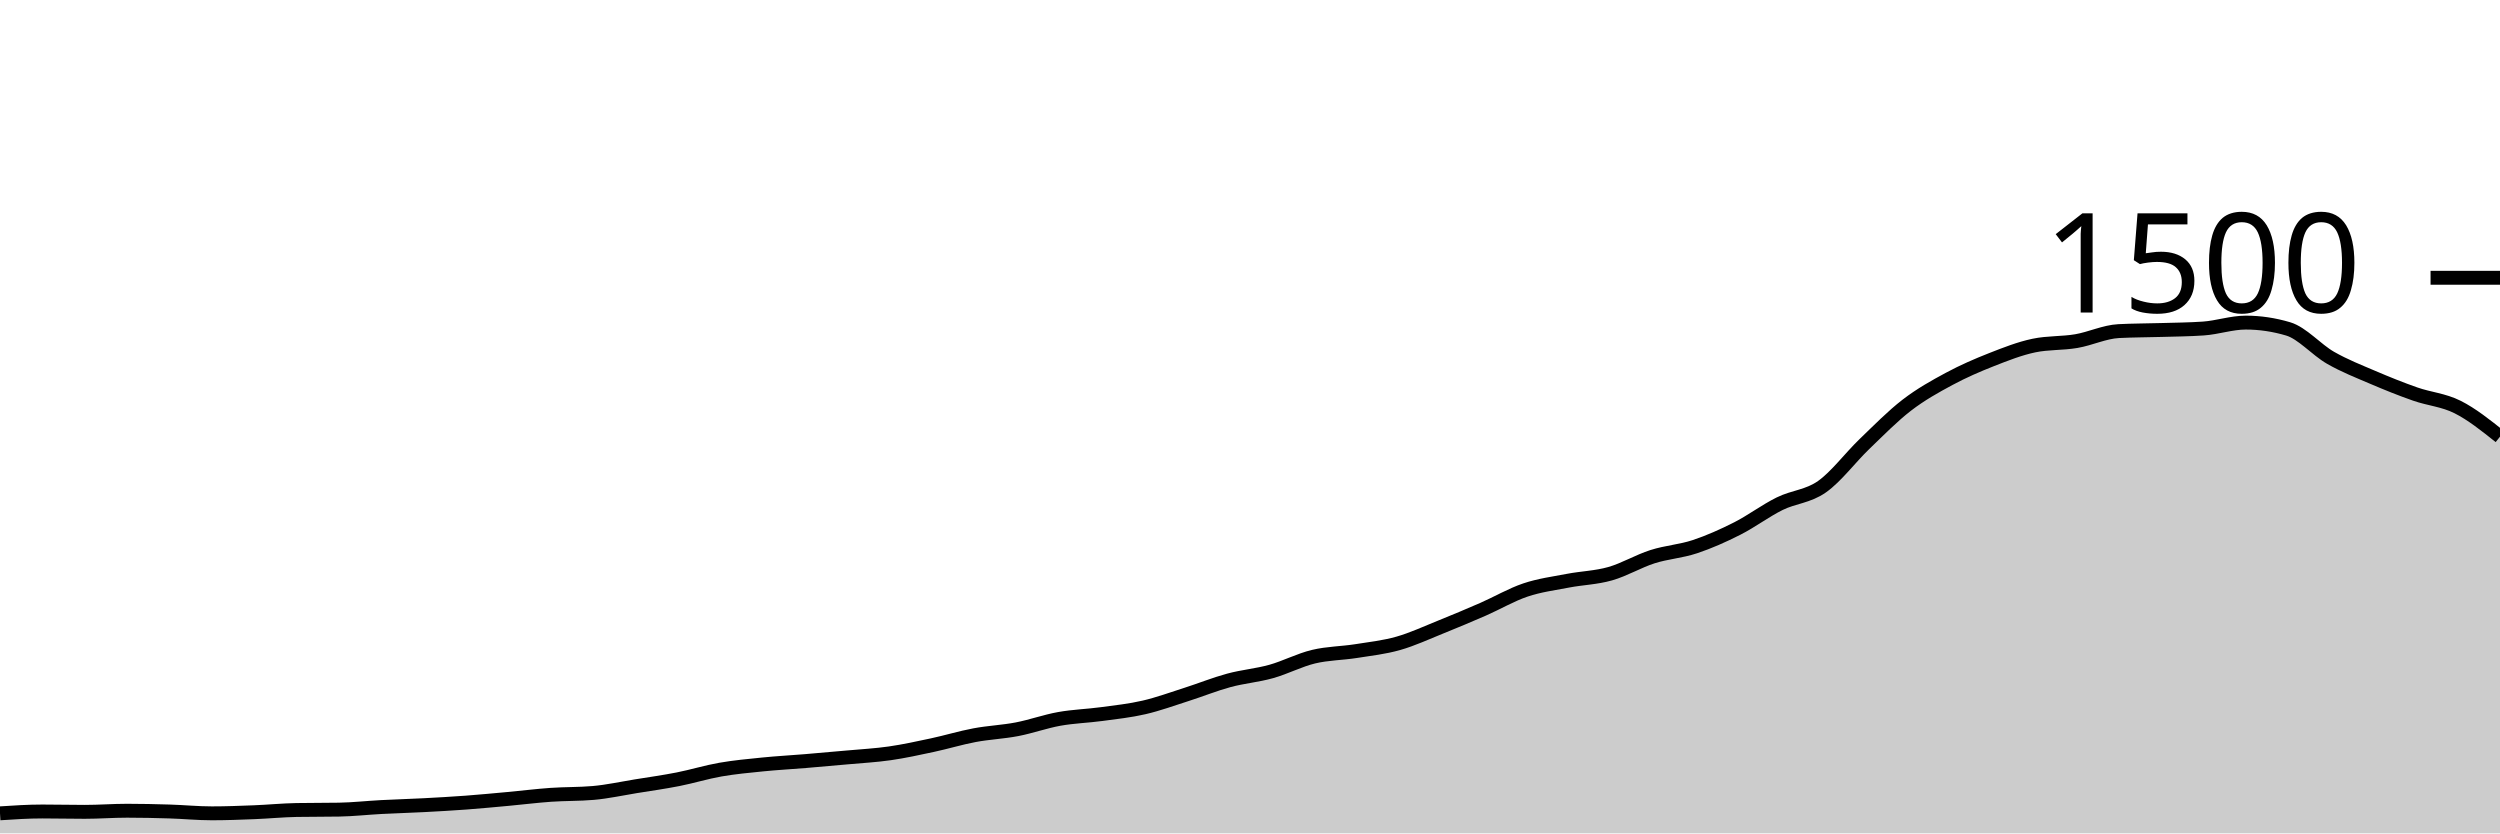
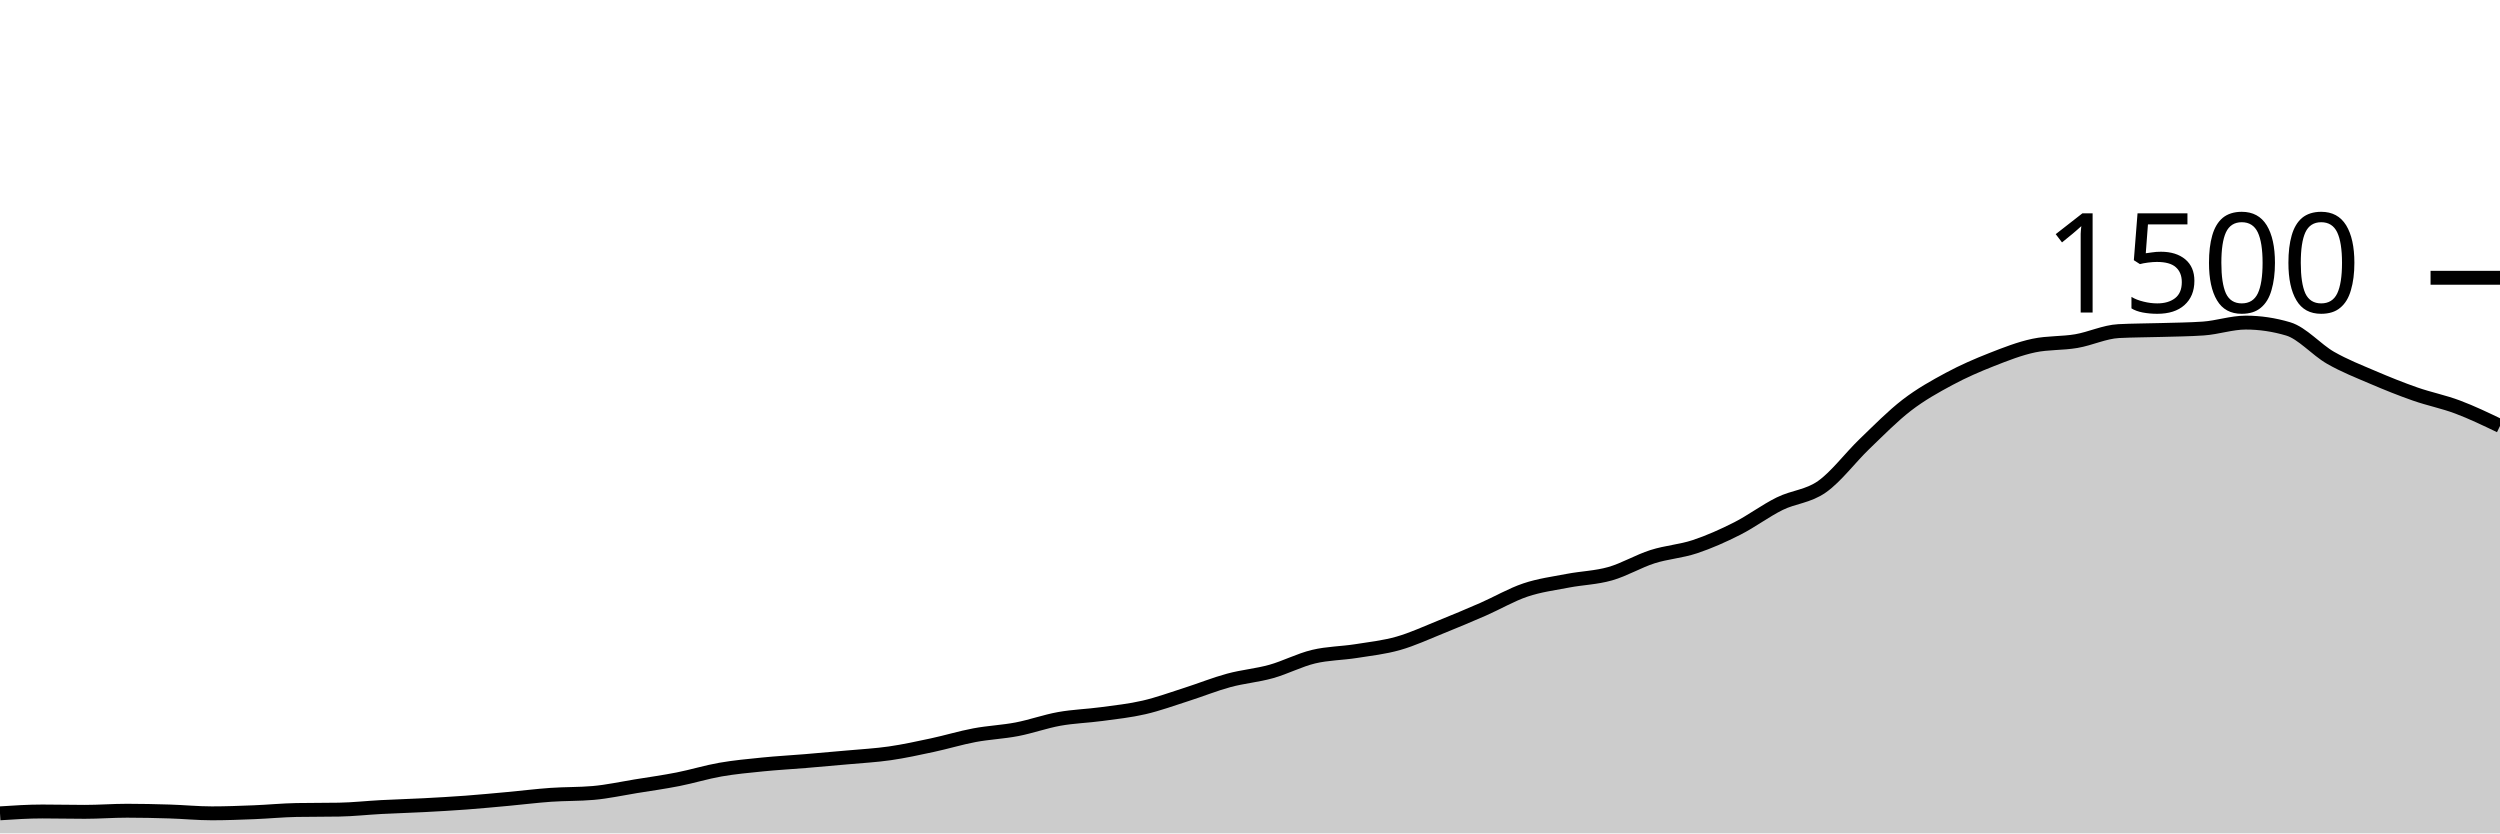
<svg xmlns="http://www.w3.org/2000/svg" viewBox="0 0 180 60">
  <g transform="translate(0,20)">
-     <path class="area" fill="rgba(0, 0, 0, 0.2)" d="M0,38.56C1.017,38.493,2.034,38.427,3.051,38.427C4.068,38.427,5.085,38.453,6.102,38.453C7.119,38.453,8.136,38.373,9.153,38.373C10.169,38.373,11.186,38.396,12.203,38.427C13.22,38.458,14.237,38.56,15.254,38.56C16.271,38.56,17.288,38.52,18.305,38.48C19.322,38.44,20.339,38.338,21.356,38.32C22.373,38.302,23.39,38.311,24.407,38.293C25.424,38.276,26.441,38.16,27.458,38.107C28.475,38.053,29.492,38.027,30.508,37.973C31.525,37.92,32.542,37.862,33.559,37.787C34.576,37.711,35.593,37.613,36.61,37.52C37.627,37.427,38.644,37.298,39.661,37.227C40.678,37.156,41.695,37.182,42.712,37.093C43.729,37.004,44.746,36.778,45.763,36.613C46.78,36.449,47.797,36.307,48.814,36.107C49.831,35.907,50.847,35.591,51.864,35.413C52.881,35.236,53.898,35.142,54.915,35.04C55.932,34.938,56.949,34.884,57.966,34.8C58.983,34.716,60,34.627,61.017,34.533C62.034,34.44,63.051,34.387,64.068,34.24C65.085,34.093,66.102,33.871,67.119,33.653C68.136,33.436,69.153,33.124,70.169,32.933C71.186,32.742,72.203,32.702,73.22,32.507C74.237,32.311,75.254,31.942,76.271,31.76C77.288,31.578,78.305,31.551,79.322,31.413C80.339,31.276,81.356,31.169,82.373,30.933C83.39,30.698,84.407,30.324,85.424,30C86.441,29.676,87.458,29.262,88.475,28.987C89.492,28.711,90.508,28.631,91.525,28.347C92.542,28.062,93.559,27.524,94.576,27.28C95.593,27.036,96.61,27.04,97.627,26.88C98.644,26.72,99.661,26.609,100.678,26.32C101.695,26.031,102.712,25.556,103.729,25.147C104.746,24.738,105.763,24.311,106.78,23.867C107.797,23.422,108.814,22.822,109.831,22.48C110.847,22.138,111.864,22.009,112.881,21.813C113.898,21.618,114.915,21.596,115.932,21.307C116.949,21.018,117.966,20.404,118.983,20.08C120,19.756,121.017,19.698,122.034,19.36C123.051,19.022,124.068,18.569,125.085,18.053C126.102,17.538,127.119,16.769,128.136,16.267C129.153,15.764,130.169,15.756,131.186,15.04C132.203,14.324,133.22,12.951,134.237,11.973C135.254,10.996,136.271,9.956,137.288,9.173C138.305,8.391,139.322,7.827,140.339,7.28C141.356,6.733,142.373,6.293,143.39,5.893C144.407,5.493,145.424,5.093,146.441,4.88C147.458,4.667,148.475,4.733,149.492,4.56C150.508,4.387,151.525,3.893,152.542,3.84C153.559,3.787,154.576,3.791,155.593,3.76C156.61,3.729,157.627,3.724,158.644,3.653C159.661,3.582,160.678,3.227,161.695,3.227C162.712,3.227,163.729,3.378,164.746,3.68C165.763,3.982,166.78,5.178,167.797,5.76C168.814,6.342,169.831,6.738,170.847,7.173C171.864,7.609,172.881,8.018,173.898,8.373C174.915,8.729,175.932,8.796,176.949,9.307C177.966,9.818,178.983,10.629,180,11.44L180,40C178.983,40,177.966,40,176.949,40C175.932,40,174.915,40,173.898,40C172.881,40,171.864,40,170.847,40C169.831,40,168.814,40,167.797,40C166.78,40,165.763,40,164.746,40C163.729,40,162.712,40,161.695,40C160.678,40,159.661,40,158.644,40C157.627,40,156.61,40,155.593,40C154.576,40,153.559,40,152.542,40C151.525,40,150.508,40,149.492,40C148.475,40,147.458,40,146.441,40C145.424,40,144.407,40,143.39,40C142.373,40,141.356,40,140.339,40C139.322,40,138.305,40,137.288,40C136.271,40,135.254,40,134.237,40C133.22,40,132.203,40,131.186,40C130.169,40,129.153,40,128.136,40C127.119,40,126.102,40,125.085,40C124.068,40,123.051,40,122.034,40C121.017,40,120,40,118.983,40C117.966,40,116.949,40,115.932,40C114.915,40,113.898,40,112.881,40C111.864,40,110.847,40,109.831,40C108.814,40,107.797,40,106.78,40C105.763,40,104.746,40,103.729,40C102.712,40,101.695,40,100.678,40C99.661,40,98.644,40,97.627,40C96.61,40,95.593,40,94.576,40C93.559,40,92.542,40,91.525,40C90.508,40,89.492,40,88.475,40C87.458,40,86.441,40,85.424,40C84.407,40,83.39,40,82.373,40C81.356,40,80.339,40,79.322,40C78.305,40,77.288,40,76.271,40C75.254,40,74.237,40,73.22,40C72.203,40,71.186,40,70.169,40C69.153,40,68.136,40,67.119,40C66.102,40,65.085,40,64.068,40C63.051,40,62.034,40,61.017,40C60,40,58.983,40,57.966,40C56.949,40,55.932,40,54.915,40C53.898,40,52.881,40,51.864,40C50.847,40,49.831,40,48.814,40C47.797,40,46.78,40,45.763,40C44.746,40,43.729,40,42.712,40C41.695,40,40.678,40,39.661,40C38.644,40,37.627,40,36.61,40C35.593,40,34.576,40,33.559,40C32.542,40,31.525,40,30.508,40C29.492,40,28.475,40,27.458,40C26.441,40,25.424,40,24.407,40C23.39,40,22.373,40,21.356,40C20.339,40,19.322,40,18.305,40C17.288,40,16.271,40,15.254,40C14.237,40,13.22,40,12.203,40C11.186,40,10.169,40,9.153,40C8.136,40,7.119,40,6.102,40C5.085,40,4.068,40,3.051,40C2.034,40,1.017,40,0,40Z" />
-     <path class="line" stroke="black" fill="none" d="M0,38.56C1.017,38.493,2.034,38.427,3.051,38.427C4.068,38.427,5.085,38.453,6.102,38.453C7.119,38.453,8.136,38.373,9.153,38.373C10.169,38.373,11.186,38.396,12.203,38.427C13.22,38.458,14.237,38.56,15.254,38.56C16.271,38.56,17.288,38.52,18.305,38.48C19.322,38.44,20.339,38.338,21.356,38.32C22.373,38.302,23.39,38.311,24.407,38.293C25.424,38.276,26.441,38.16,27.458,38.107C28.475,38.053,29.492,38.027,30.508,37.973C31.525,37.92,32.542,37.862,33.559,37.787C34.576,37.711,35.593,37.613,36.61,37.52C37.627,37.427,38.644,37.298,39.661,37.227C40.678,37.156,41.695,37.182,42.712,37.093C43.729,37.004,44.746,36.778,45.763,36.613C46.78,36.449,47.797,36.307,48.814,36.107C49.831,35.907,50.847,35.591,51.864,35.413C52.881,35.236,53.898,35.142,54.915,35.04C55.932,34.938,56.949,34.884,57.966,34.8C58.983,34.716,60,34.627,61.017,34.533C62.034,34.44,63.051,34.387,64.068,34.24C65.085,34.093,66.102,33.871,67.119,33.653C68.136,33.436,69.153,33.124,70.169,32.933C71.186,32.742,72.203,32.702,73.22,32.507C74.237,32.311,75.254,31.942,76.271,31.76C77.288,31.578,78.305,31.551,79.322,31.413C80.339,31.276,81.356,31.169,82.373,30.933C83.39,30.698,84.407,30.324,85.424,30C86.441,29.676,87.458,29.262,88.475,28.987C89.492,28.711,90.508,28.631,91.525,28.347C92.542,28.062,93.559,27.524,94.576,27.28C95.593,27.036,96.61,27.04,97.627,26.88C98.644,26.72,99.661,26.609,100.678,26.32C101.695,26.031,102.712,25.556,103.729,25.147C104.746,24.738,105.763,24.311,106.78,23.867C107.797,23.422,108.814,22.822,109.831,22.48C110.847,22.138,111.864,22.009,112.881,21.813C113.898,21.618,114.915,21.596,115.932,21.307C116.949,21.018,117.966,20.404,118.983,20.08C120,19.756,121.017,19.698,122.034,19.36C123.051,19.022,124.068,18.569,125.085,18.053C126.102,17.538,127.119,16.769,128.136,16.267C129.153,15.764,130.169,15.756,131.186,15.04C132.203,14.324,133.22,12.951,134.237,11.973C135.254,10.996,136.271,9.956,137.288,9.173C138.305,8.391,139.322,7.827,140.339,7.28C141.356,6.733,142.373,6.293,143.39,5.893C144.407,5.493,145.424,5.093,146.441,4.88C147.458,4.667,148.475,4.733,149.492,4.56C150.508,4.387,151.525,3.893,152.542,3.84C153.559,3.787,154.576,3.791,155.593,3.76C156.61,3.729,157.627,3.724,158.644,3.653C159.661,3.582,160.678,3.227,161.695,3.227C162.712,3.227,163.729,3.378,164.746,3.68C165.763,3.982,166.78,5.178,167.797,5.76C168.814,6.342,169.831,6.738,170.847,7.173C171.864,7.609,172.881,8.018,173.898,8.373C174.915,8.729,175.932,8.796,176.949,9.307C177.966,9.818,178.983,10.629,180,11.44" />
+     <path class="area" fill="rgba(0, 0, 0, 0.2)" d="M0,38.56C1.017,38.493,2.034,38.427,3.051,38.427C4.068,38.427,5.085,38.453,6.102,38.453C7.119,38.453,8.136,38.373,9.153,38.373C10.169,38.373,11.186,38.396,12.203,38.427C13.22,38.458,14.237,38.56,15.254,38.56C16.271,38.56,17.288,38.52,18.305,38.48C19.322,38.44,20.339,38.338,21.356,38.32C22.373,38.302,23.39,38.311,24.407,38.293C25.424,38.276,26.441,38.16,27.458,38.107C28.475,38.053,29.492,38.027,30.508,37.973C31.525,37.92,32.542,37.862,33.559,37.787C34.576,37.711,35.593,37.613,36.61,37.52C37.627,37.427,38.644,37.298,39.661,37.227C40.678,37.156,41.695,37.182,42.712,37.093C43.729,37.004,44.746,36.778,45.763,36.613C46.78,36.449,47.797,36.307,48.814,36.107C49.831,35.907,50.847,35.591,51.864,35.413C52.881,35.236,53.898,35.142,54.915,35.04C55.932,34.938,56.949,34.884,57.966,34.8C58.983,34.716,60,34.627,61.017,34.533C62.034,34.44,63.051,34.387,64.068,34.24C65.085,34.093,66.102,33.871,67.119,33.653C68.136,33.436,69.153,33.124,70.169,32.933C71.186,32.742,72.203,32.702,73.22,32.507C74.237,32.311,75.254,31.942,76.271,31.76C77.288,31.578,78.305,31.551,79.322,31.413C80.339,31.276,81.356,31.169,82.373,30.933C83.39,30.698,84.407,30.324,85.424,30C86.441,29.676,87.458,29.262,88.475,28.987C89.492,28.711,90.508,28.631,91.525,28.347C92.542,28.062,93.559,27.524,94.576,27.28C95.593,27.036,96.61,27.04,97.627,26.88C98.644,26.72,99.661,26.609,100.678,26.32C101.695,26.031,102.712,25.556,103.729,25.147C104.746,24.738,105.763,24.311,106.78,23.867C107.797,23.422,108.814,22.822,109.831,22.48C110.847,22.138,111.864,22.009,112.881,21.813C113.898,21.618,114.915,21.596,115.932,21.307C116.949,21.018,117.966,20.404,118.983,20.08C120,19.756,121.017,19.698,122.034,19.36C123.051,19.022,124.068,18.569,125.085,18.053C126.102,17.538,127.119,16.769,128.136,16.267C129.153,15.764,130.169,15.756,131.186,15.04C132.203,14.324,133.22,12.951,134.237,11.973C135.254,10.996,136.271,9.956,137.288,9.173C138.305,8.391,139.322,7.827,140.339,7.28C141.356,6.733,142.373,6.293,143.39,5.893C144.407,5.493,145.424,5.093,146.441,4.88C147.458,4.667,148.475,4.733,149.492,4.56C150.508,4.387,151.525,3.893,152.542,3.84C153.559,3.787,154.576,3.791,155.593,3.76C156.61,3.729,157.627,3.724,158.644,3.653C159.661,3.582,160.678,3.227,161.695,3.227C162.712,3.227,163.729,3.378,164.746,3.68C165.763,3.982,166.78,5.178,167.797,5.76C168.814,6.342,169.831,6.738,170.847,7.173C171.864,7.609,172.881,8.018,173.898,8.373C174.915,8.729,175.932,8.924,176.949,9.307C177.966,9.689,178.983,10.178,180,10.667L180,40C178.983,40,177.966,40,176.949,40C175.932,40,174.915,40,173.898,40C172.881,40,171.864,40,170.847,40C169.831,40,168.814,40,167.797,40C166.78,40,165.763,40,164.746,40C163.729,40,162.712,40,161.695,40C160.678,40,159.661,40,158.644,40C157.627,40,156.61,40,155.593,40C154.576,40,153.559,40,152.542,40C151.525,40,150.508,40,149.492,40C148.475,40,147.458,40,146.441,40C145.424,40,144.407,40,143.39,40C142.373,40,141.356,40,140.339,40C139.322,40,138.305,40,137.288,40C136.271,40,135.254,40,134.237,40C133.22,40,132.203,40,131.186,40C130.169,40,129.153,40,128.136,40C127.119,40,126.102,40,125.085,40C124.068,40,123.051,40,122.034,40C121.017,40,120,40,118.983,40C117.966,40,116.949,40,115.932,40C114.915,40,113.898,40,112.881,40C111.864,40,110.847,40,109.831,40C108.814,40,107.797,40,106.78,40C105.763,40,104.746,40,103.729,40C102.712,40,101.695,40,100.678,40C99.661,40,98.644,40,97.627,40C96.61,40,95.593,40,94.576,40C93.559,40,92.542,40,91.525,40C90.508,40,89.492,40,88.475,40C87.458,40,86.441,40,85.424,40C84.407,40,83.39,40,82.373,40C81.356,40,80.339,40,79.322,40C78.305,40,77.288,40,76.271,40C75.254,40,74.237,40,73.22,40C72.203,40,71.186,40,70.169,40C69.153,40,68.136,40,67.119,40C66.102,40,65.085,40,64.068,40C63.051,40,62.034,40,61.017,40C60,40,58.983,40,57.966,40C56.949,40,55.932,40,54.915,40C53.898,40,52.881,40,51.864,40C50.847,40,49.831,40,48.814,40C47.797,40,46.78,40,45.763,40C44.746,40,43.729,40,42.712,40C41.695,40,40.678,40,39.661,40C38.644,40,37.627,40,36.61,40C35.593,40,34.576,40,33.559,40C32.542,40,31.525,40,30.508,40C29.492,40,28.475,40,27.458,40C26.441,40,25.424,40,24.407,40C23.39,40,22.373,40,21.356,40C20.339,40,19.322,40,18.305,40C17.288,40,16.271,40,15.254,40C14.237,40,13.22,40,12.203,40C11.186,40,10.169,40,9.153,40C8.136,40,7.119,40,6.102,40C5.085,40,4.068,40,3.051,40C2.034,40,1.017,40,0,40Z" />
+     <path class="line" stroke="black" fill="none" d="M0,38.56C1.017,38.493,2.034,38.427,3.051,38.427C4.068,38.427,5.085,38.453,6.102,38.453C7.119,38.453,8.136,38.373,9.153,38.373C10.169,38.373,11.186,38.396,12.203,38.427C13.22,38.458,14.237,38.56,15.254,38.56C16.271,38.56,17.288,38.52,18.305,38.48C19.322,38.44,20.339,38.338,21.356,38.32C22.373,38.302,23.39,38.311,24.407,38.293C25.424,38.276,26.441,38.16,27.458,38.107C28.475,38.053,29.492,38.027,30.508,37.973C31.525,37.92,32.542,37.862,33.559,37.787C34.576,37.711,35.593,37.613,36.61,37.52C37.627,37.427,38.644,37.298,39.661,37.227C40.678,37.156,41.695,37.182,42.712,37.093C43.729,37.004,44.746,36.778,45.763,36.613C46.78,36.449,47.797,36.307,48.814,36.107C49.831,35.907,50.847,35.591,51.864,35.413C52.881,35.236,53.898,35.142,54.915,35.04C55.932,34.938,56.949,34.884,57.966,34.8C58.983,34.716,60,34.627,61.017,34.533C62.034,34.44,63.051,34.387,64.068,34.24C65.085,34.093,66.102,33.871,67.119,33.653C68.136,33.436,69.153,33.124,70.169,32.933C71.186,32.742,72.203,32.702,73.22,32.507C74.237,32.311,75.254,31.942,76.271,31.76C77.288,31.578,78.305,31.551,79.322,31.413C80.339,31.276,81.356,31.169,82.373,30.933C83.39,30.698,84.407,30.324,85.424,30C86.441,29.676,87.458,29.262,88.475,28.987C89.492,28.711,90.508,28.631,91.525,28.347C92.542,28.062,93.559,27.524,94.576,27.28C95.593,27.036,96.61,27.04,97.627,26.88C98.644,26.72,99.661,26.609,100.678,26.32C101.695,26.031,102.712,25.556,103.729,25.147C104.746,24.738,105.763,24.311,106.78,23.867C107.797,23.422,108.814,22.822,109.831,22.48C110.847,22.138,111.864,22.009,112.881,21.813C113.898,21.618,114.915,21.596,115.932,21.307C116.949,21.018,117.966,20.404,118.983,20.08C120,19.756,121.017,19.698,122.034,19.36C123.051,19.022,124.068,18.569,125.085,18.053C126.102,17.538,127.119,16.769,128.136,16.267C129.153,15.764,130.169,15.756,131.186,15.04C132.203,14.324,133.22,12.951,134.237,11.973C135.254,10.996,136.271,9.956,137.288,9.173C138.305,8.391,139.322,7.827,140.339,7.28C141.356,6.733,142.373,6.293,143.39,5.893C144.407,5.493,145.424,5.093,146.441,4.88C147.458,4.667,148.475,4.733,149.492,4.56C150.508,4.387,151.525,3.893,152.542,3.84C153.559,3.787,154.576,3.791,155.593,3.76C156.61,3.729,157.627,3.724,158.644,3.653C159.661,3.582,160.678,3.227,161.695,3.227C162.712,3.227,163.729,3.378,164.746,3.68C165.763,3.982,166.78,5.178,167.797,5.76C168.814,6.342,169.831,6.738,170.847,7.173C171.864,7.609,172.881,8.018,173.898,8.373C174.915,8.729,175.932,8.924,176.949,9.307C177.966,9.689,178.983,10.178,180,10.667" />
    <path class="axis-ceiling" stroke-width="1" stroke="black" fill="none" d="M175,0L180,0" />
    <text class="axis-ceiling-label" font-family="sans-serif" text-anchor="end" font-size="10px" x="170" y="2.5">1500</text>
  </g>
</svg>
